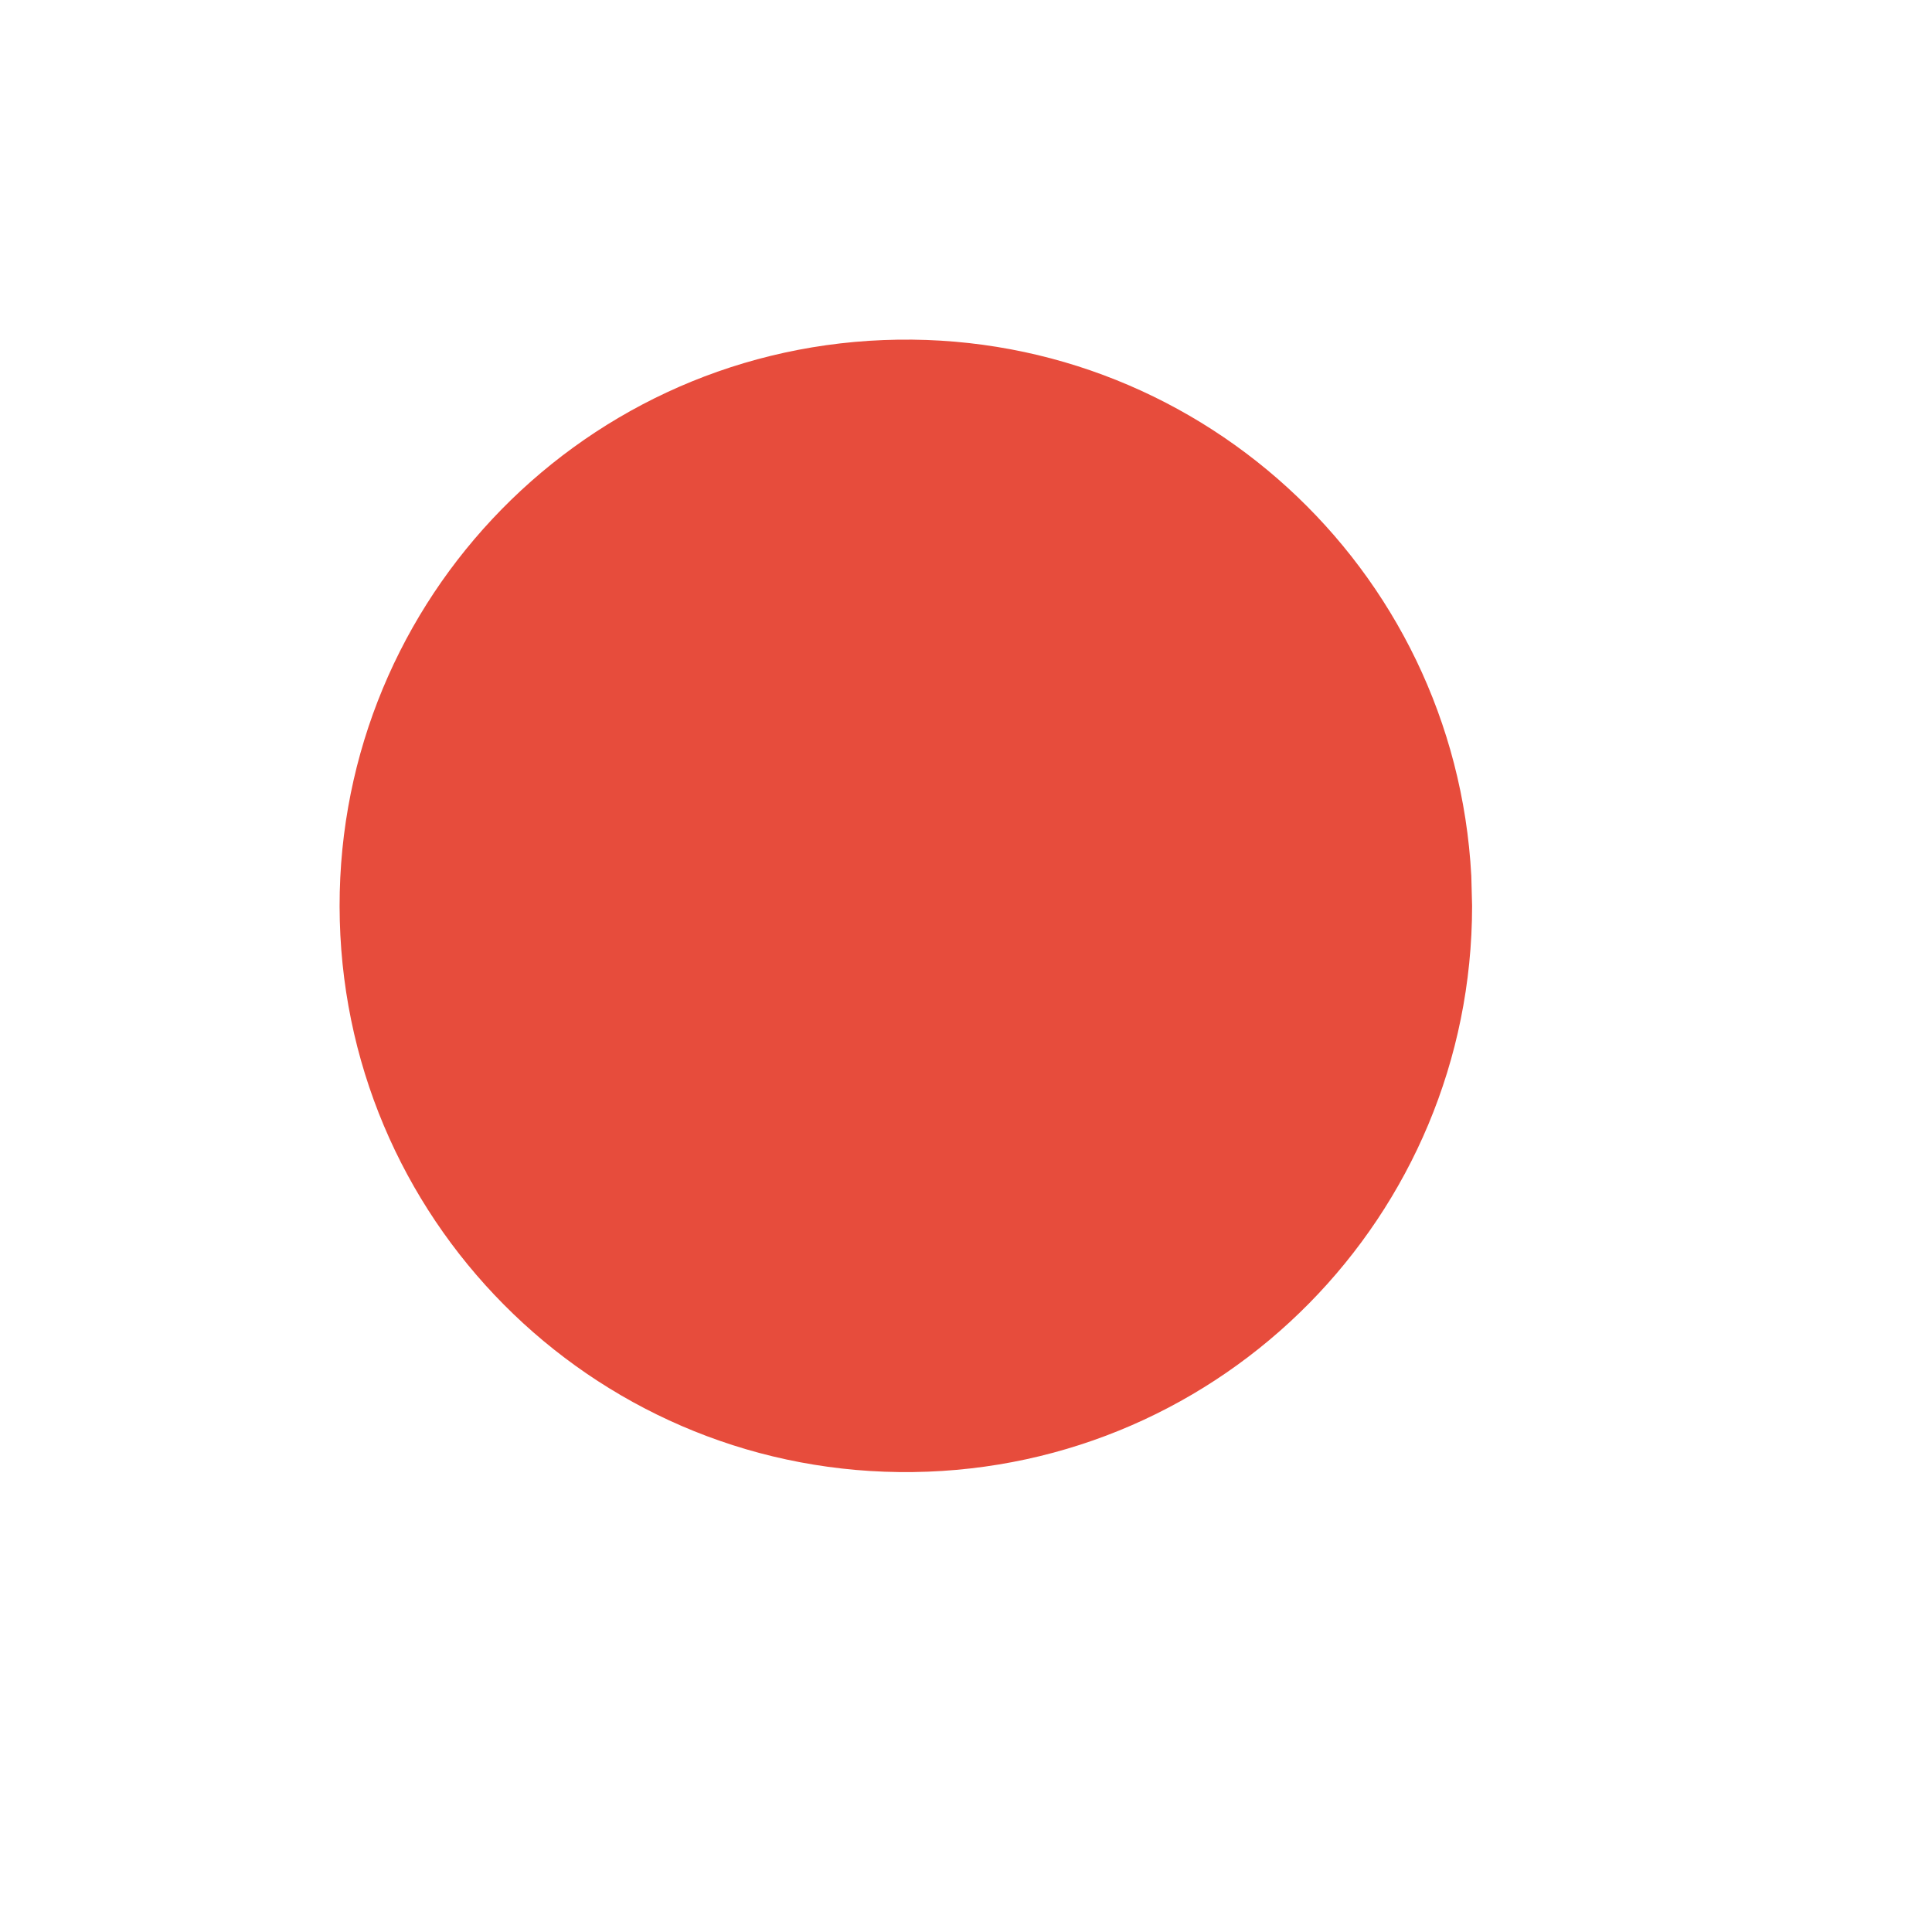
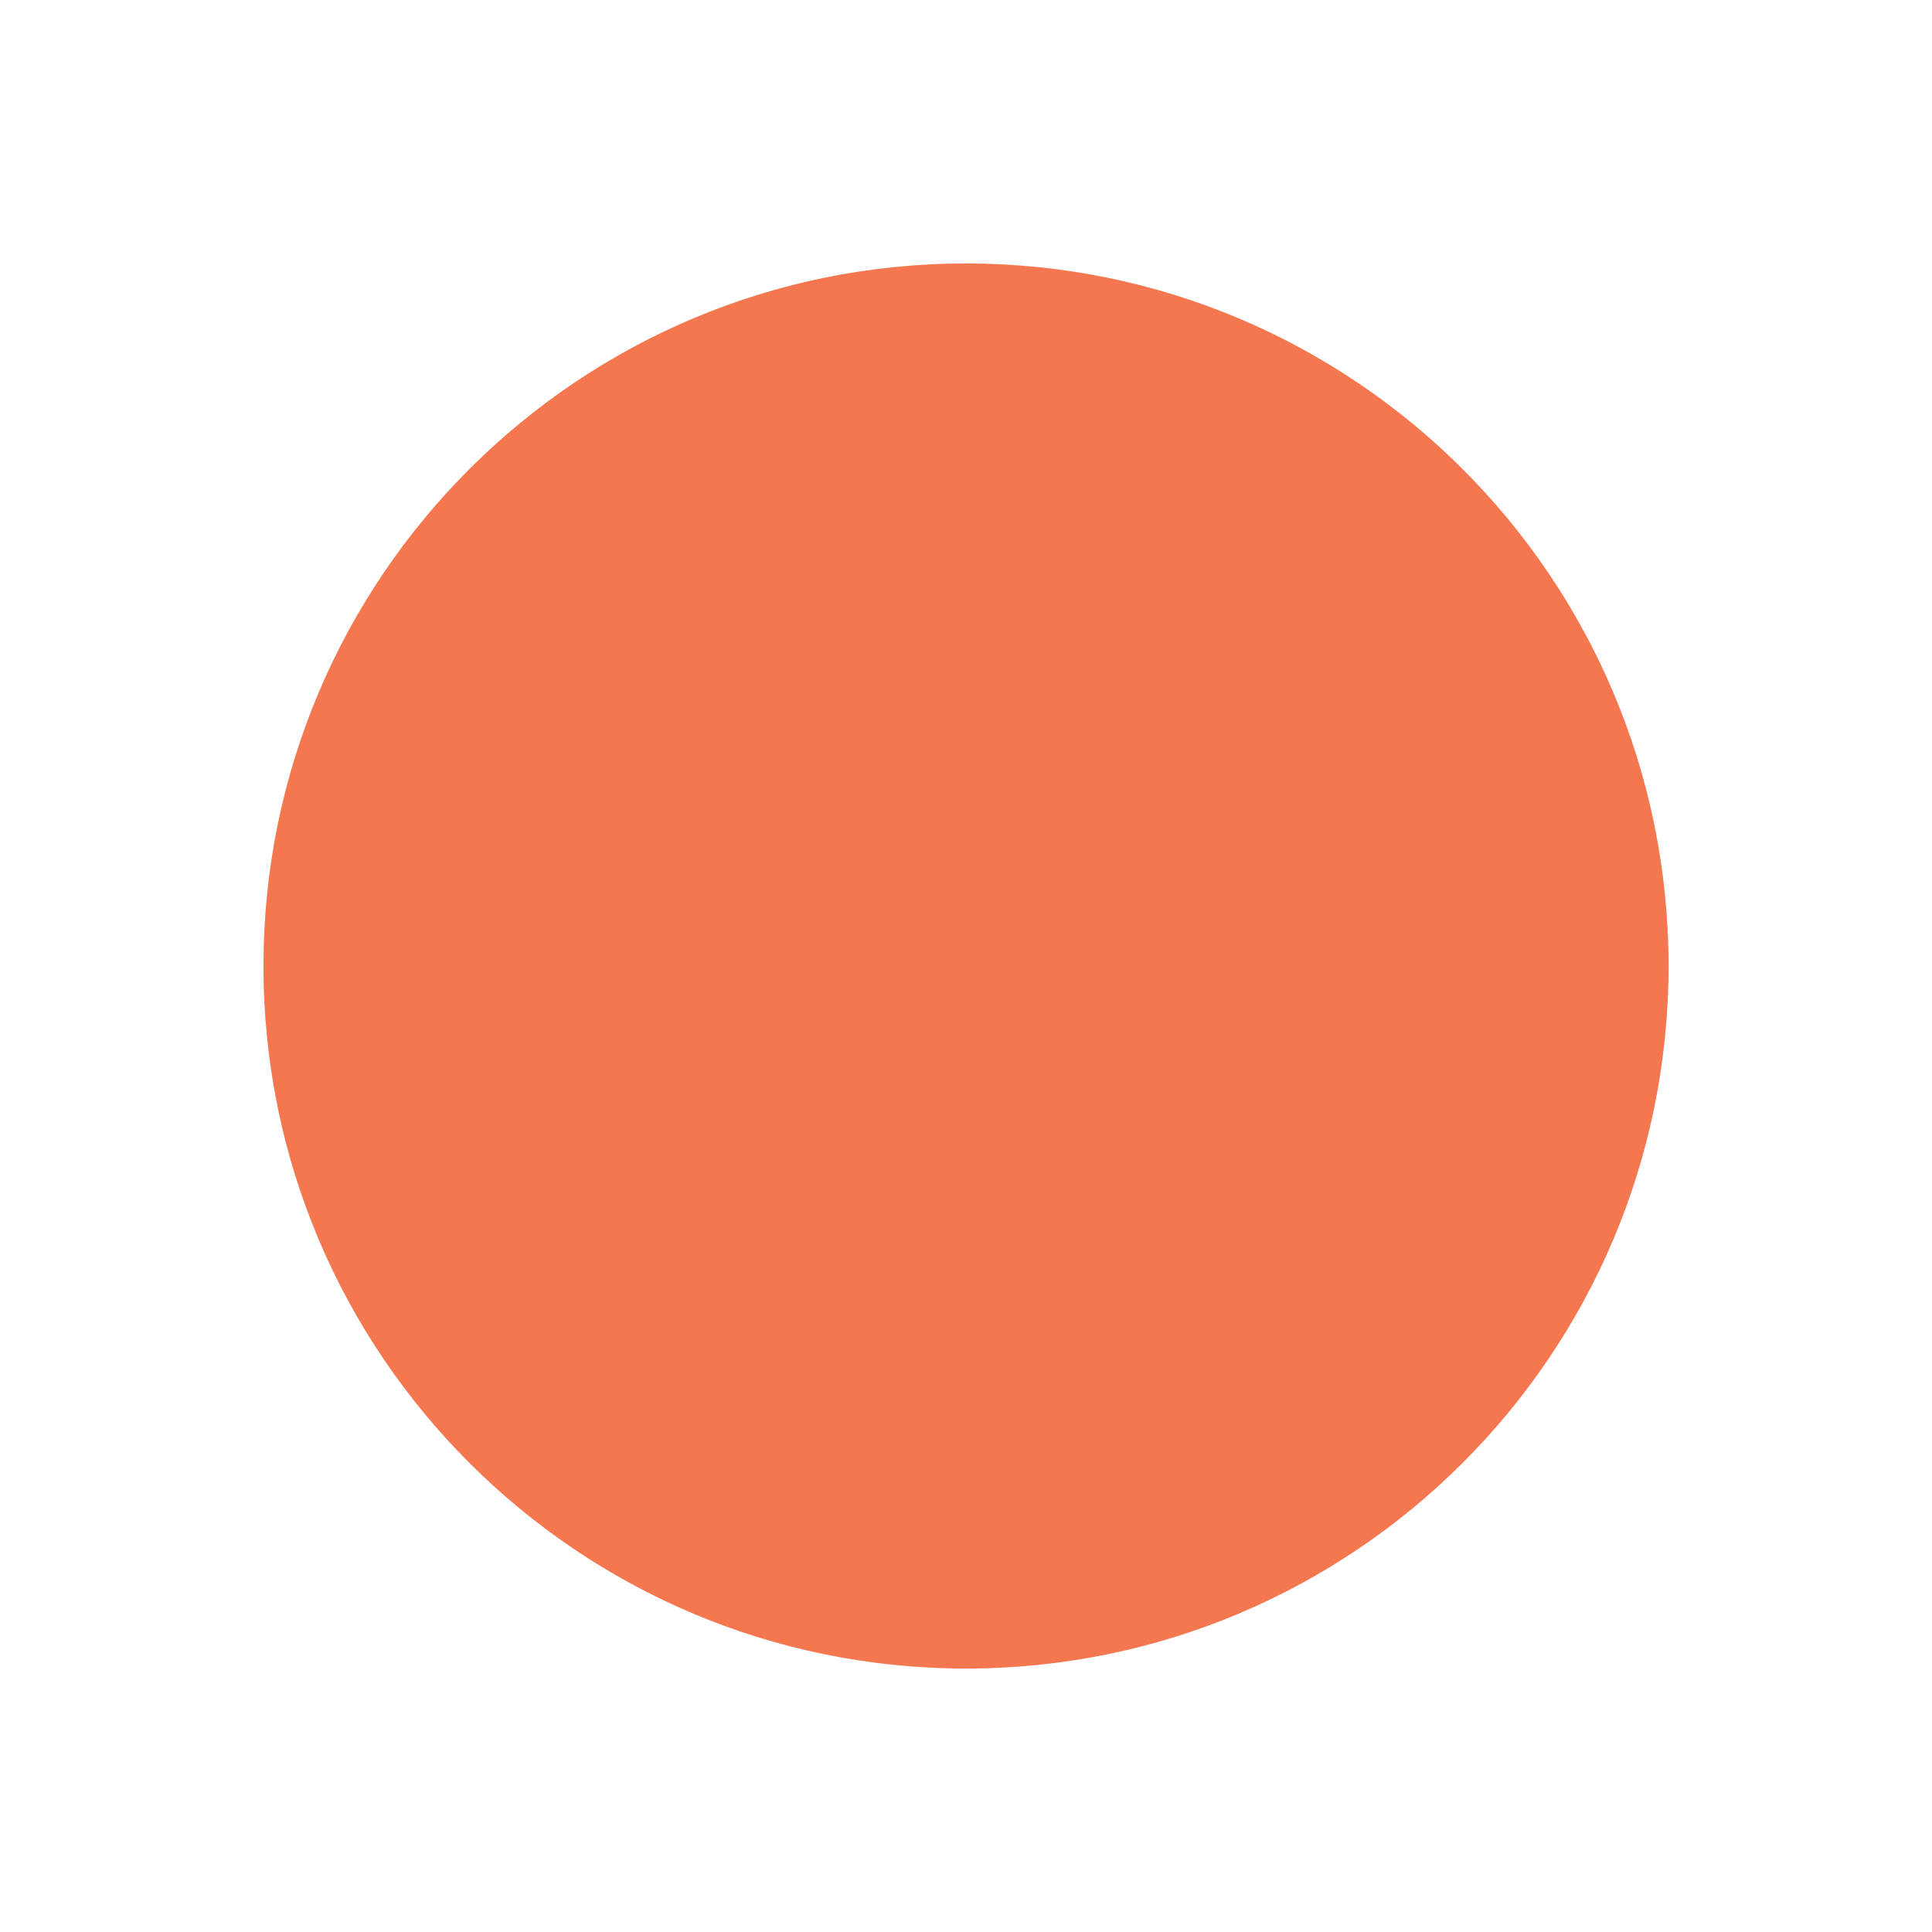
- <svg xmlns="http://www.w3.org/2000/svg" width="38.4pt" height="38.4pt">
-   <defs />
-   <g id="layer0">
-     <path id="shape0" transform="translate(9.00002, 9.00002)" fill="#e74c3c" fill-rule="evenodd" stroke="#003bc3" stroke-width="0" stroke-linecap="square" stroke-linejoin="miter" stroke-miterlimit="2.013" d="M29.991 14.213C29.557 6.015 22.615 -0.313 14.411 0.012C6.208 0.337 -0.212 7.195 0.005 15.402C0.222 23.61 6.995 30.119 15.204 30.011C23.414 29.902 30.012 23.216 30.012 15.006" />
-   </g>
+ <svg xmlns="http://www.w3.org/2000/svg" viewBox="0 0 22 22">
+   <circle cx="432.71" cy="536.79" r="8" fill="#f47750" transform="translate(-421.71-525.79)" />
</svg>
